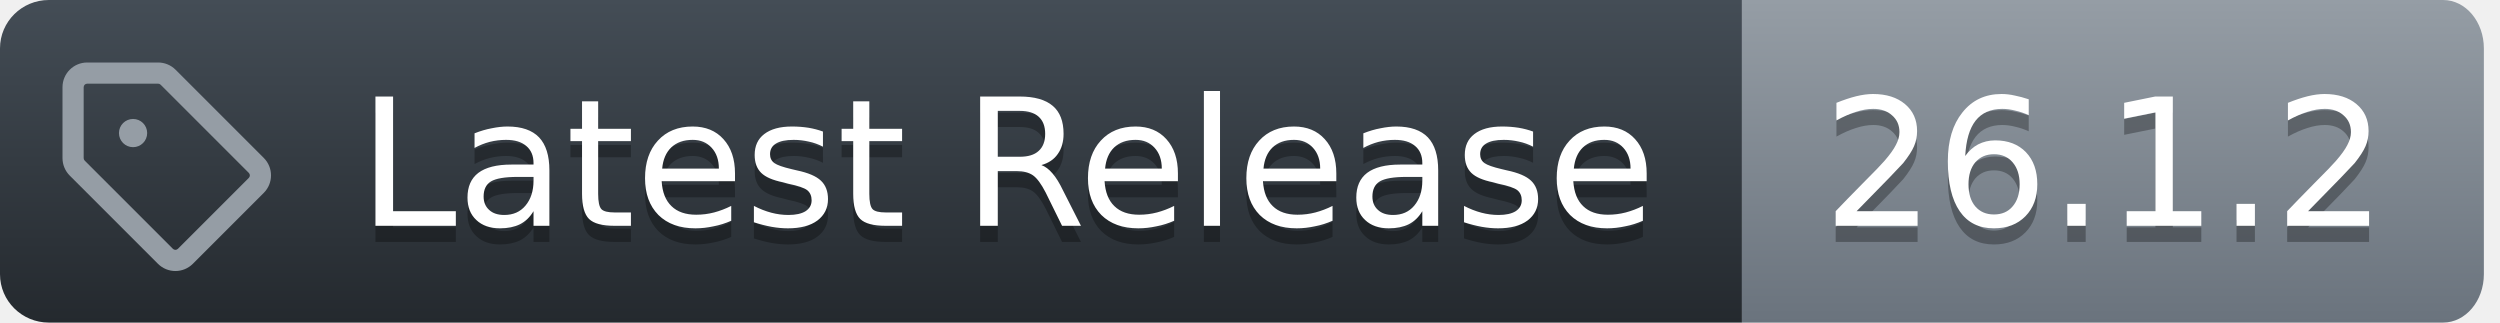
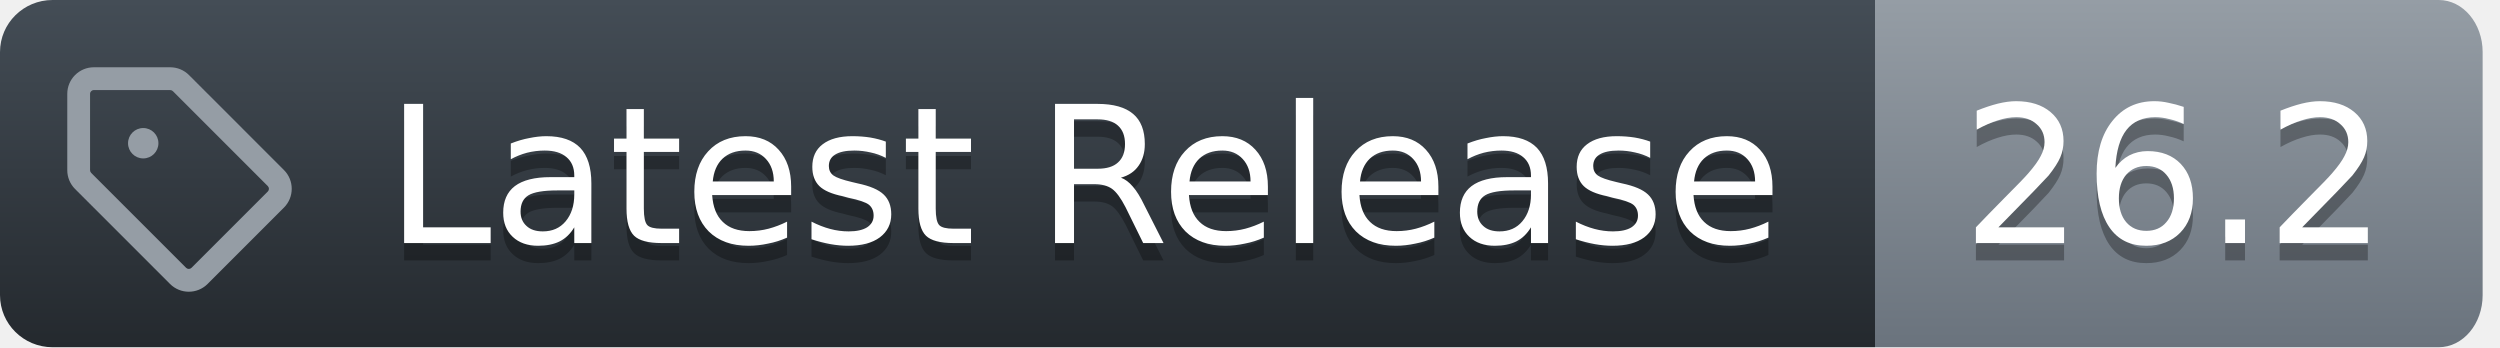
- <svg xmlns="http://www.w3.org/2000/svg" width="155" height="20">
+ <svg xmlns="http://www.w3.org/2000/svg" width="144" height="20">
  <defs>
    <linearGradient id="workflow-fill" x1="50%" y1="0%" x2="50%" y2="100%">
      <stop stop-color="#444D56" offset="0%" />
      <stop stop-color="#24292E" offset="100%" />
    </linearGradient>
    <linearGradient id="state-fill" x1="50%" y1="0%" x2="50%" y2="100%">
      <stop stop-color="#959DA5" offset="0%" />
      <stop stop-color="#6A737D" offset="100%" />
    </linearGradient>
  </defs>
  <g fill="none" fill-rule="evenodd">
    <g font-family="DejaVu Sans,Verdana,Geneva,sans-serif" font-size="11px">
      <path id="workflow_background" d="M0,3 C0,1.343 1.355,0 3.027,0 L108,0 L108,20 L3.027,20 C1.355,20 0,18.657 0,17 L0,3 Z" fill="url(#workflow-fill)" fill-rule="nonzero" />
      <text fill="#010101" fill-opacity=".3" aria-hidden="true">
        <tspan x="22.198" y="15">Latest Release</tspan>
      </text>
      <text fill="#FFFFFF">
        <tspan x="22.198" y="14">Latest Release</tspan>
      </text>
    </g>
    <g transform="translate(108)" font-family="DejaVu Sans,Verdana,Geneva,sans-serif" font-size="11px">
-       <path id="state_background" d="M0 0h43.47C44.869 0 46 1.343 46 3v14c0 1.657-1.132 3-2.53 3H0V0z" fill="url(#state-fill)" fill-rule="nonzero" />
+       <path id="state_background" d="M0 0h32.47C33.869 0 35 1.343 35 3v14c0 1.657-1.132 3-2.53 3H0V0z" fill="url(#state-fill)" fill-rule="nonzero" />
      <text fill="#010101" fill-opacity=".3" aria-hidden="true">
-         <tspan x="5" y="15">26.1.2</tspan>
+         <tspan x="5" y="15">26.2</tspan>
      </text>
      <text fill="#FFFFFF">
-         <tspan x="5" y="14">26.1.2</tspan>
+         <tspan x="5" y="14">26.2</tspan>
      </text>
    </g>
    <g transform="translate(3,3)" fill="#959DA5">
      <svg width="14" height="14" viewBox="0 0 16 16">
        <path d="M1 7.775V2.75C1 1.784 1.784 1 2.75 1h5.025c.464 0 .91.184 1.238.513l6.25 6.25a1.75 1.75 0 0 1 0 2.474l-5.026 5.026a1.75 1.75 0 0 1-2.474 0l-6.25-6.25A1.752 1.752 0 0 1 1 7.775Zm1.5 0c0 .066.026.13.073.177l6.25 6.25a.25.25 0 0 0 .354 0l5.025-5.025a.25.25 0 0 0 0-.354l-6.25-6.25a.25.25 0 0 0-.177-.073H2.75a.25.25 0 0 0-.25.25ZM6 5a1 1 0 1 1 0 2 1 1 0 0 1 0-2Z" />
      </svg>
    </g>
  </g>
</svg>
